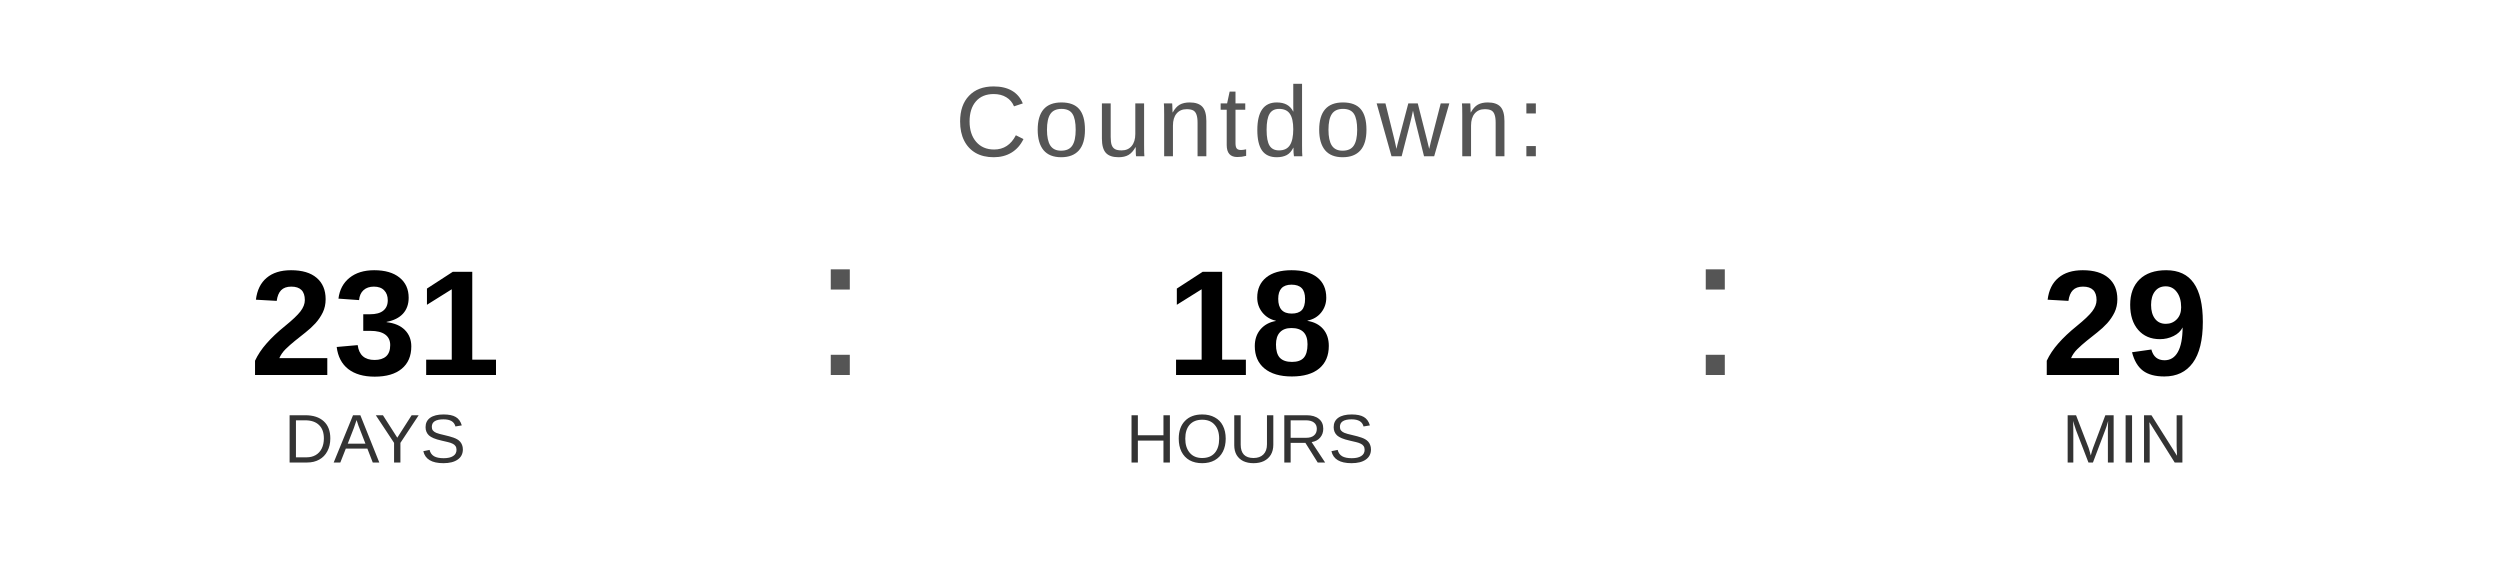
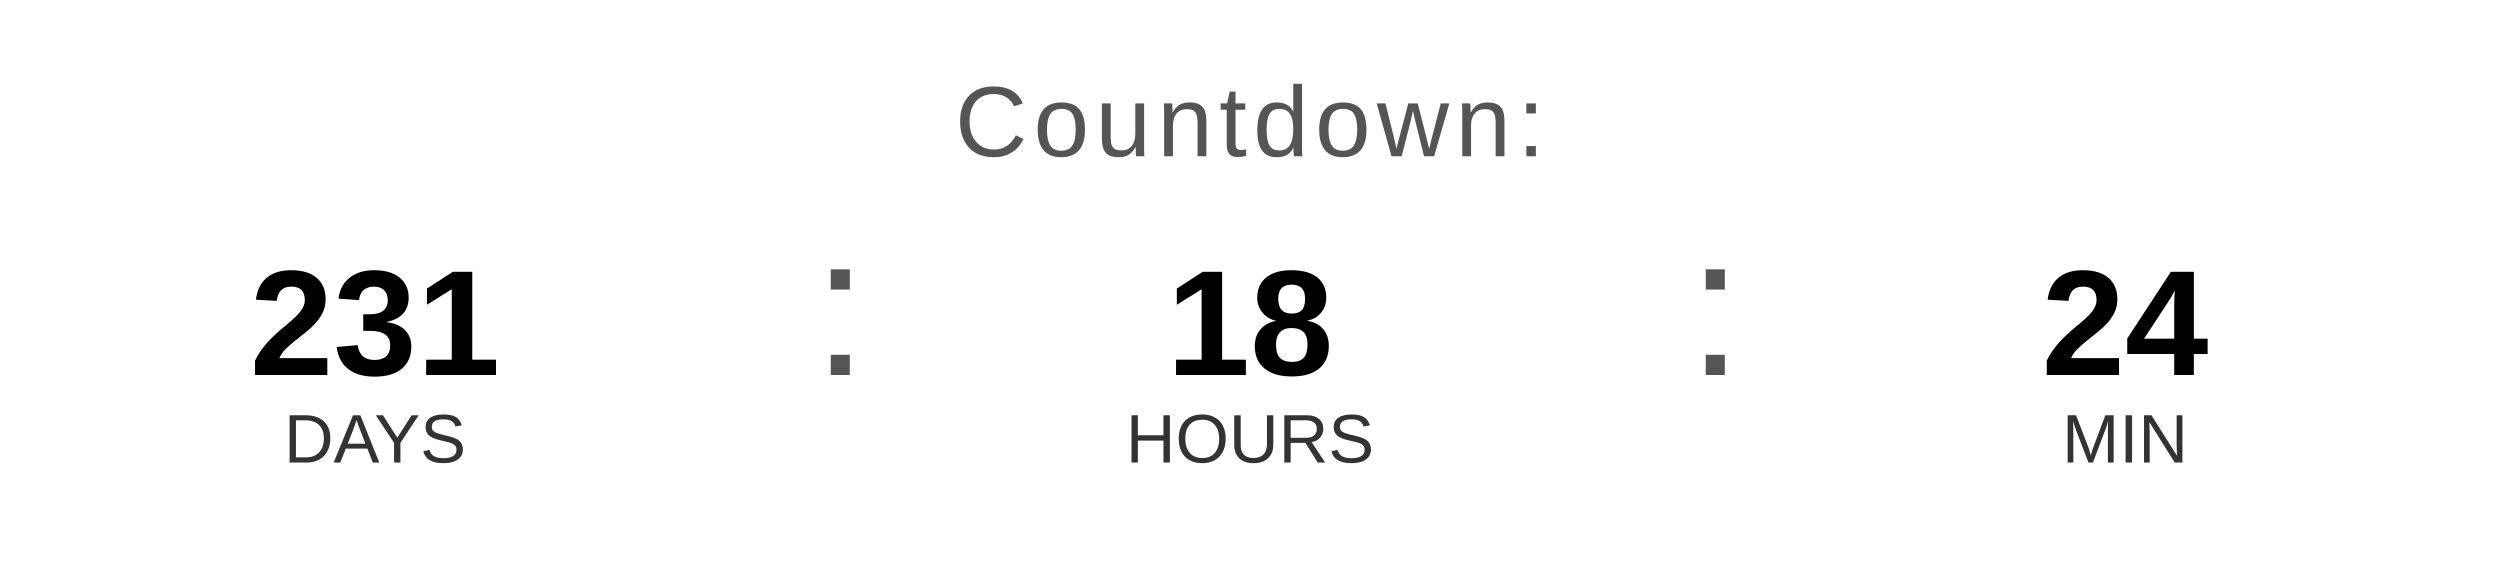
<svg xmlns="http://www.w3.org/2000/svg" width="400" height="90" viewBox="0 0 400 90">
  <text x="200" y="25" font-family="Arial, Helvetica, sans-serif" font-size="16" fill="#555555" text-anchor="middle" letter-spacing="1">
    Countdown:
  </text>
  <text x="60" y="60" font-family="Arial, Helvetica, sans-serif" font-size="24" font-weight="bold" fill="#000000" text-anchor="middle">231</text>
  <text x="60" y="74" font-family="Arial, Helvetica, sans-serif" font-size="11" fill="#333333" text-anchor="middle">DAYS</text>
  <text x="130" y="60" font-family="Arial, sans-serif" font-size="32" fill="#555555">:</text>
  <text x="200" y="60" font-family="Arial, Helvetica, sans-serif" font-size="24" font-weight="bold" fill="#000000" text-anchor="middle">18</text>
  <text x="200" y="74" font-family="Arial, Helvetica, sans-serif" font-size="11" fill="#333333" text-anchor="middle">HOURS</text>
  <text x="270" y="60" font-family="Arial, sans-serif" font-size="32" fill="#555555">:</text>
-   <text x="340" y="60" font-family="Arial, Helvetica, sans-serif" font-size="24" font-weight="bold" fill="#000000" text-anchor="middle">29</text>
+   <text x="340" y="60" font-family="Arial, Helvetica, sans-serif" font-size="24" font-weight="bold" fill="#000000" text-anchor="middle">24</text>
  <text x="340" y="74" font-family="Arial, Helvetica, sans-serif" font-size="11" fill="#333333" text-anchor="middle">MIN</text>
</svg>
